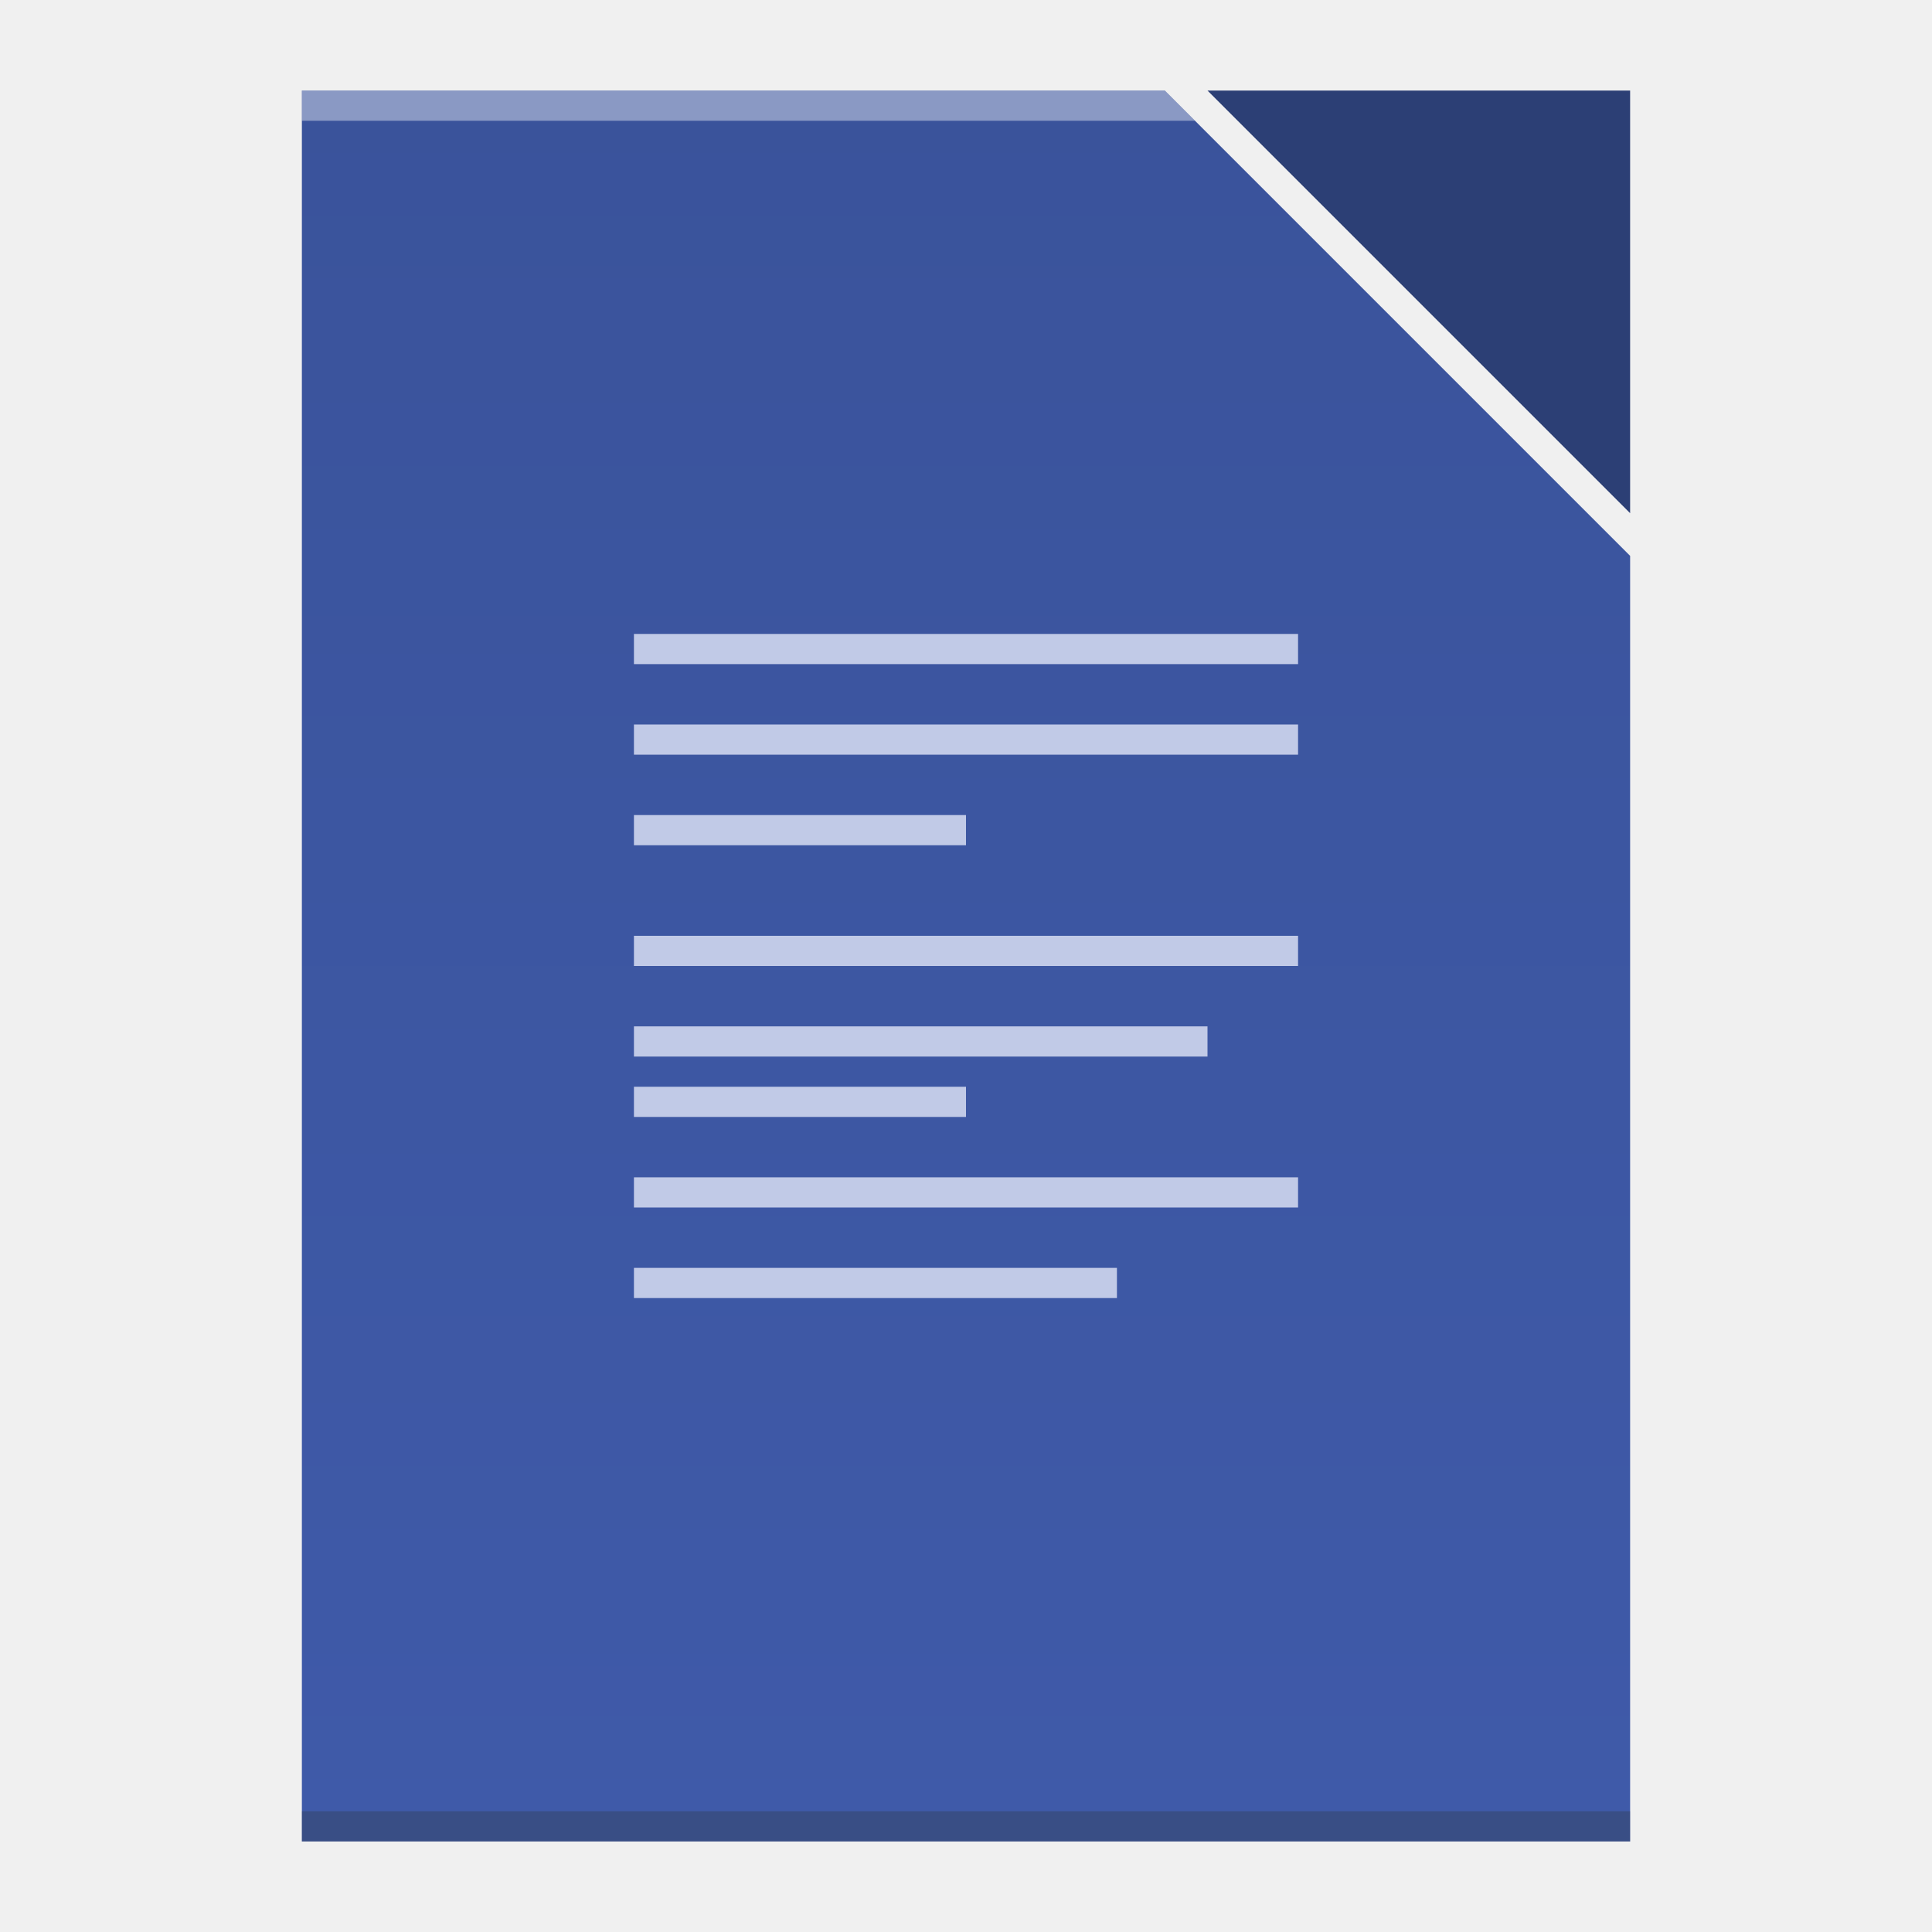
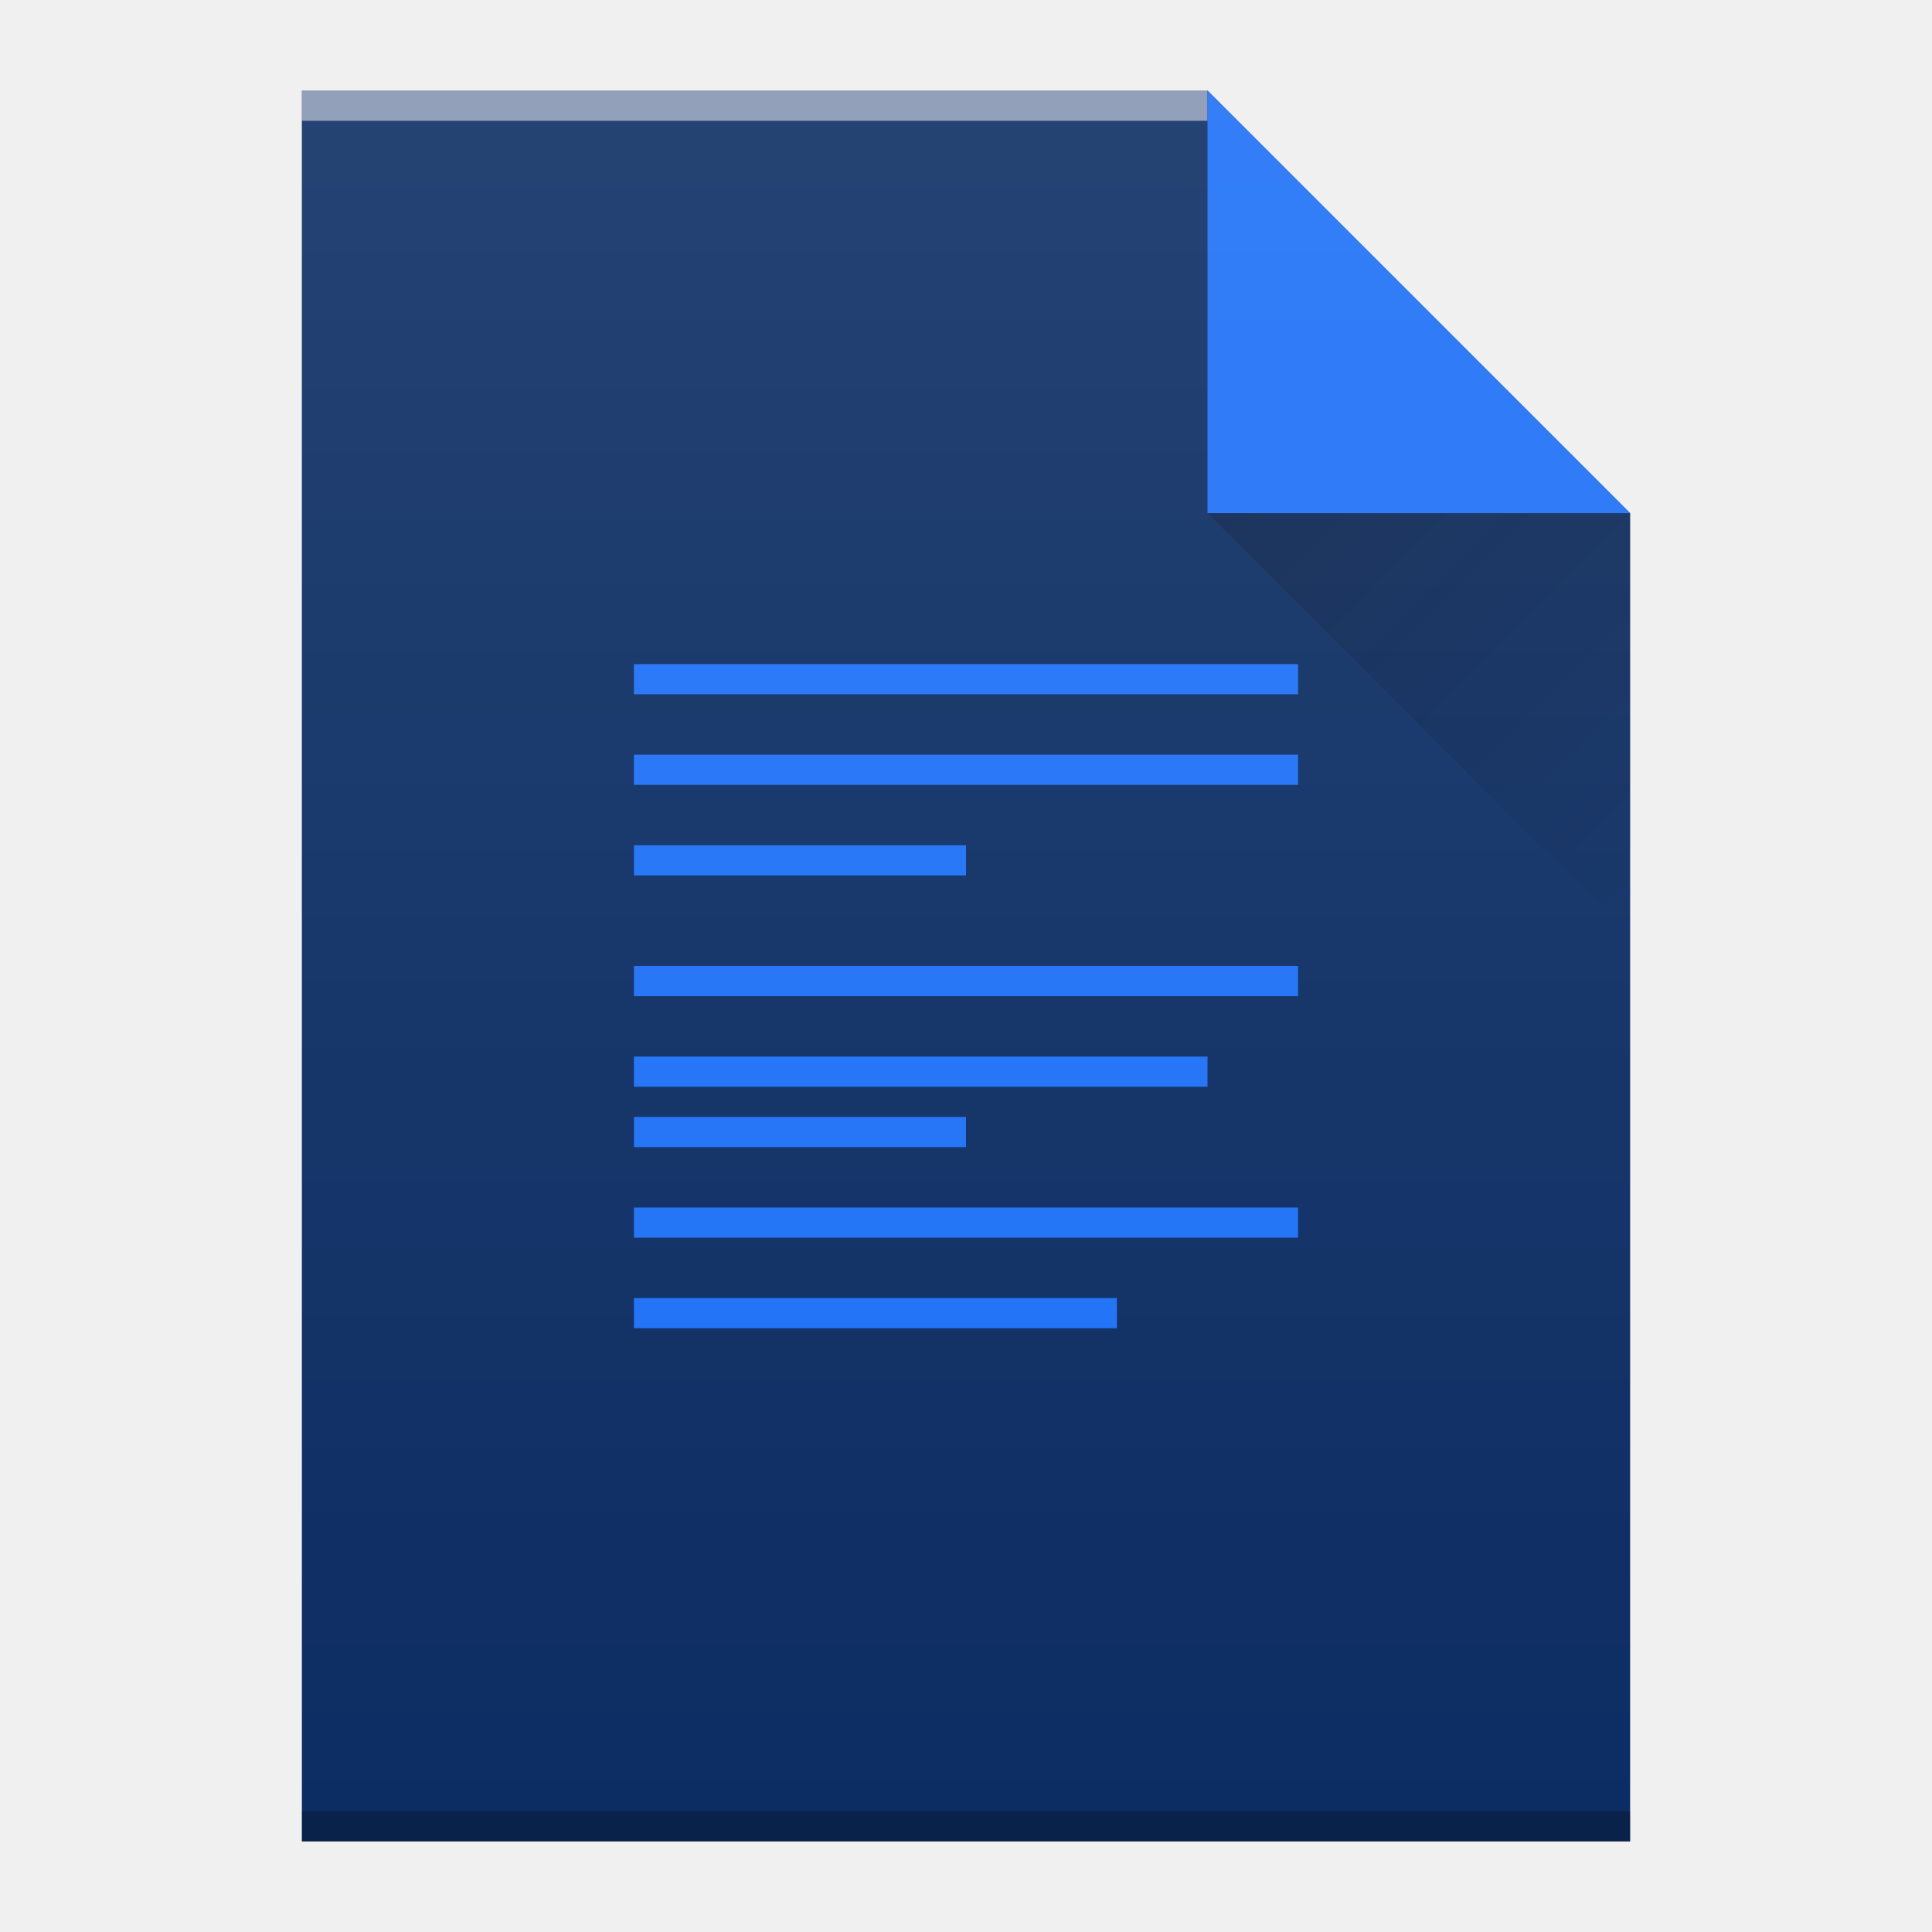
<svg xmlns="http://www.w3.org/2000/svg" xmlns:xlink="http://www.w3.org/1999/xlink" width="64" version="1.1" viewBox="0 0 64 64" height="64" id="svg2">
  <defs id="defs4">
    <linearGradient id="linearGradient4300-2">
      <stop style="stop-color:#3a539b" id="stop4302-4" />
      <stop offset="1" style="stop-color:#3f5aa9" id="stop4304-1" />
    </linearGradient>
-     <linearGradient xlink:href="#linearGradient4300-2" id="linearGradient4306-3" y1="61" y2="3" x2="0" gradientUnits="userSpaceOnUse" gradientTransform="matrix(1,0,0,-1,0,64)" />
+     <linearGradient xlink:href="#linearGradient9654" id="linearGradient5903" gradientUnits="userSpaceOnUse" x1="40" y1="17" x2="54" y2="31" />
+     <linearGradient id="linearGradient9654">
+       <stop id="stop9656" offset="0" style="stop-color:#060606;stop-opacity:1" />
+       <stop id="stop9658" offset="1" style="stop-color:#000000;stop-opacity:0" />
+     </linearGradient>
+     <linearGradient xlink:href="#linearGradient5944" id="linearGradient5942" gradientUnits="userSpaceOnUse" gradientTransform="translate(-48,-332.3622)" x1="58" y1="392.362" x2="58" y2="336.362" />
+     <linearGradient id="linearGradient5944">
+       <stop id="stop5946" offset="0" style="stop-color:#ffffff;stop-opacity:0" />
+       <stop id="stop5948" offset="1" style="stop-color:#ffffff;stop-opacity:0.1" />
+     </linearGradient>
  </defs>
-   <path style="fill:url(#linearGradient4306-3);fill-opacity:1.0" d="m 10,3 0,58 30,0 14,0 L 54,47 54,18.414 38.586,3 10,3 Z" id="rect3500-6" />
-   <rect width="44" x="10" y="60" height="1" style="fill:#2e3132;fill-opacity:0.294" id="rect4169-7" />
-   <path style="fill:#ffffff;fill-opacity:0.41" d="m 10,3 0,1 29.586,0 -1,-1 L 10,3 Z" id="rect4236-5" />
-   <path style="fill:#2c3f75;fill-opacity:1;fill-rule:evenodd" id="path4314-3" d="M 40,3 54,17 54,3 Z" />
-   <rect width="0" x="-53.833" y="22.833" height="20.167" style="fill:#5e6b78" id="rect4035" />
-   <rect width="0" x="137.642" y="24" height="22" style="fill:#ffffff" id="rect4035-75" />
-   <rect width="0" x="137" y="22" height="22" style="fill:#ffffff" id="rect4035-4" />
-   <rect width="0" x="133.928" y="21.772" height="22.228" style="fill:#fbd2bf" id="rect4035-3" />
-   <rect width="0" x="137" y="22" height="22" style="fill:#fbd2bf" id="rect4035-1" />
-   <rect width="0" x="177" y="22" height="22" style="fill:#fbfbfb" id="rect4035-2" />
-   <rect width="0" x="137" y="22" height="22" style="fill:#fbfbfb" id="rect4035-8" />
-   <rect width="0" x="-22.358" y="24" height="22" style="fill:#ffffff" id="rect4035-7" />
-   <rect width="0" x="-23" y="22" height="22" style="fill:#ffffff" id="rect4035-4-5" />
-   <rect width="0" x="-26.072" y="21.772" height="22.228" style="fill:#fbd2bf" id="rect4035-3-3" />
-   <rect width="0" x="-23" y="22" height="22" style="fill:#fbd2bf" id="rect4035-1-5" />
-   <rect width="0" x="57.642" y="-44" height="22" style="fill:#ffffff" id="rect4035-5" transform="scale(1,-1)" />
-   <rect width="0" x="57" y="-46" height="22" style="fill:#ffffff" id="rect4035-4-6" transform="scale(1,-1)" />
-   <rect width="0" x="53.928" y="-46.228" height="22.228" style="fill:#fbd2bf" id="rect4035-3-2" transform="scale(1,-1)" />
-   <rect width="0" x="57" y="-46" height="22" style="fill:#fbd2bf" id="rect4035-1-9" transform="scale(1,-1)" />
-   <path style="fill:#c1cae7" id="rect4274" d="m 21,21 0,1 22,0 0,-1 -22,0 z m 0,3 0,1 22,0 0,-1 -22,0 z m 0,3 0,1 11,0 0,-1 -11,0 z m 0,4 0,1 22,0 0,-1 -22,0 z m 0,3 0,1 19,0 0,-1 -19,0 z m 0,2 0,1 11,0 0,-1 -11,0 z m 0,3 0,1 22,0 0,-1 -22,0 z m 0,3 0,1 16,0 0,-1 -16,0 z" />
+   <rect width="0" x="-113.833" y="22.833" height="20.167" style="fill:#5e6b78" id="rect4035" />
+   <rect width="0" x="77.642" y="24" height="22" style="fill:#ffffff" id="rect4035-75" />
+   <rect width="0" x="77" y="22" height="22" style="fill:#ffffff" id="rect4035-4" />
+   <rect width="0" x="73.928" y="21.772" height="22.228" style="fill:#fbd2bf" id="rect4035-3" />
+   <rect width="0" x="77" y="22" height="22" style="fill:#fbd2bf" id="rect4035-1" />
+   <rect width="0" x="117" y="22" height="22" style="fill:#fbfbfb" id="rect4035-2" />
+   <rect width="0" x="77" y="22" height="22" style="fill:#fbfbfb" id="rect4035-8" />
+   <rect width="0" x="-82.358" y="24" height="22" style="fill:#ffffff" id="rect4035-7" />
+   <rect width="0" x="-83" y="22" height="22" style="fill:#ffffff" id="rect4035-4-5" />
+   <rect width="0" x="-86.072" y="21.772" height="22.228" style="fill:#fbd2bf" id="rect4035-3-3" />
+   <rect width="0" x="-83" y="22" height="22" style="fill:#fbd2bf" id="rect4035-1-5" />
+   <rect width="0" x="-2.358" y="-44" height="22" style="fill:#ffffff" id="rect4035-5" transform="scale(1,-1)" />
+   <rect width="0" x="-3" y="-46" height="22" style="fill:#ffffff" id="rect4035-4-6" transform="scale(1,-1)" />
+   <rect width="0" x="-6.072" y="-46.228" height="22.228" style="fill:#fbd2bf" id="rect4035-3-2" transform="scale(1,-1)" />
+   <rect width="0" x="-3" y="-46" height="22" style="fill:#fbd2bf" id="rect4035-1-9" transform="scale(1,-1)" />
+   <path d="m 10,61 0,-58 30,0 14,14 0,30 0,14 -14,0 -30,0 z" id="path5887" style="color:#000000;clip-rule:nonzero;display:inline;overflow:visible;visibility:visible;opacity:1;isolation:auto;mix-blend-mode:normal;color-interpolation:sRGB;color-interpolation-filters:linearRGB;solid-color:#000000;solid-opacity:1;fill:#0c2d63;fill-opacity:1;fill-rule:nonzero;stroke-width:1;stroke-linecap:butt;stroke-linejoin:miter;stroke-miterlimit:4;stroke-dasharray:none;stroke-dashoffset:0;stroke-opacity:1;color-rendering:auto;image-rendering:auto;shape-rendering:auto;text-rendering:auto;enable-background:accumulate" />
+   <rect transform="scale(1,-1)" id="rect5889" style="color:#000000;clip-rule:nonzero;display:inline;overflow:visible;visibility:visible;opacity:0.5;isolation:auto;mix-blend-mode:normal;color-interpolation:sRGB;color-interpolation-filters:linearRGB;solid-color:#000000;solid-opacity:1;fill:#ffffff;fill-opacity:1;fill-rule:nonzero;stroke-width:1;stroke-linecap:butt;stroke-linejoin:miter;stroke-miterlimit:4;stroke-dasharray:none;stroke-dashoffset:0;stroke-opacity:1;color-rendering:auto;image-rendering:auto;shape-rendering:auto;text-rendering:auto;enable-background:accumulate" height="1" y="-4" x="10" width="30" />
+   <rect transform="scale(1,-1)" id="rect5891" style="color:#000000;clip-rule:nonzero;display:inline;overflow:visible;visibility:visible;opacity:0.25;isolation:auto;mix-blend-mode:normal;color-interpolation:sRGB;color-interpolation-filters:linearRGB;solid-color:#000000;solid-opacity:1;fill:#000000;fill-opacity:1;fill-rule:nonzero;stroke-width:1;stroke-linecap:butt;stroke-linejoin:miter;stroke-miterlimit:4;stroke-dasharray:none;stroke-dashoffset:0;stroke-opacity:1;color-rendering:auto;image-rendering:auto;shape-rendering:auto;text-rendering:auto;enable-background:accumulate" height="1" y="-61" x="10" width="44" />
+   <path d="M 54,17 40,3 40,17 Z" id="path5893" style="color:#000000;clip-rule:nonzero;display:inline;overflow:visible;visibility:visible;opacity:1;isolation:auto;mix-blend-mode:normal;color-interpolation:sRGB;color-interpolation-filters:linearRGB;solid-color:#000000;solid-opacity:1;fill:#1d70f7;fill-opacity:1;fill-rule:nonzero;stroke:none;stroke-width:1;stroke-linecap:butt;stroke-linejoin:miter;stroke-miterlimit:4;stroke-dasharray:none;stroke-dashoffset:0;stroke-opacity:1;marker:none;color-rendering:auto;image-rendering:auto;shape-rendering:auto;text-rendering:auto;enable-background:accumulate" />
+   <path style="opacity:0.2;fill:url(#linearGradient5903);fill-rule:evenodd" id="path5895" d="M 40,17 54,31 54,17 Z" />
+   <path style="fill:#1d70f7;fill-opacity:1" id="rect4274" d="m 21,22 0,1 22,0 0,-1 -22,0 z m 0,3 0,1 22,0 0,-1 -22,0 z m 0,3 0,1 11,0 0,-1 -11,0 z m 0,4 0,1 22,0 0,-1 -22,0 z m 0,3 0,1 19,0 0,-1 -19,0 z m 0,2 0,1 11,0 0,-1 -11,0 z m 0,3 0,1 22,0 0,-1 -22,0 z m 0,3 0,1 16,0 0,-1 -16,0 z" />
+   <path d="m 10,61 0,-58 30,0 14,14 0,30 0,14 -14,0 -30,0 z" id="path5940" style="fill:url(#linearGradient5942);fill-opacity:1" />
</svg>
